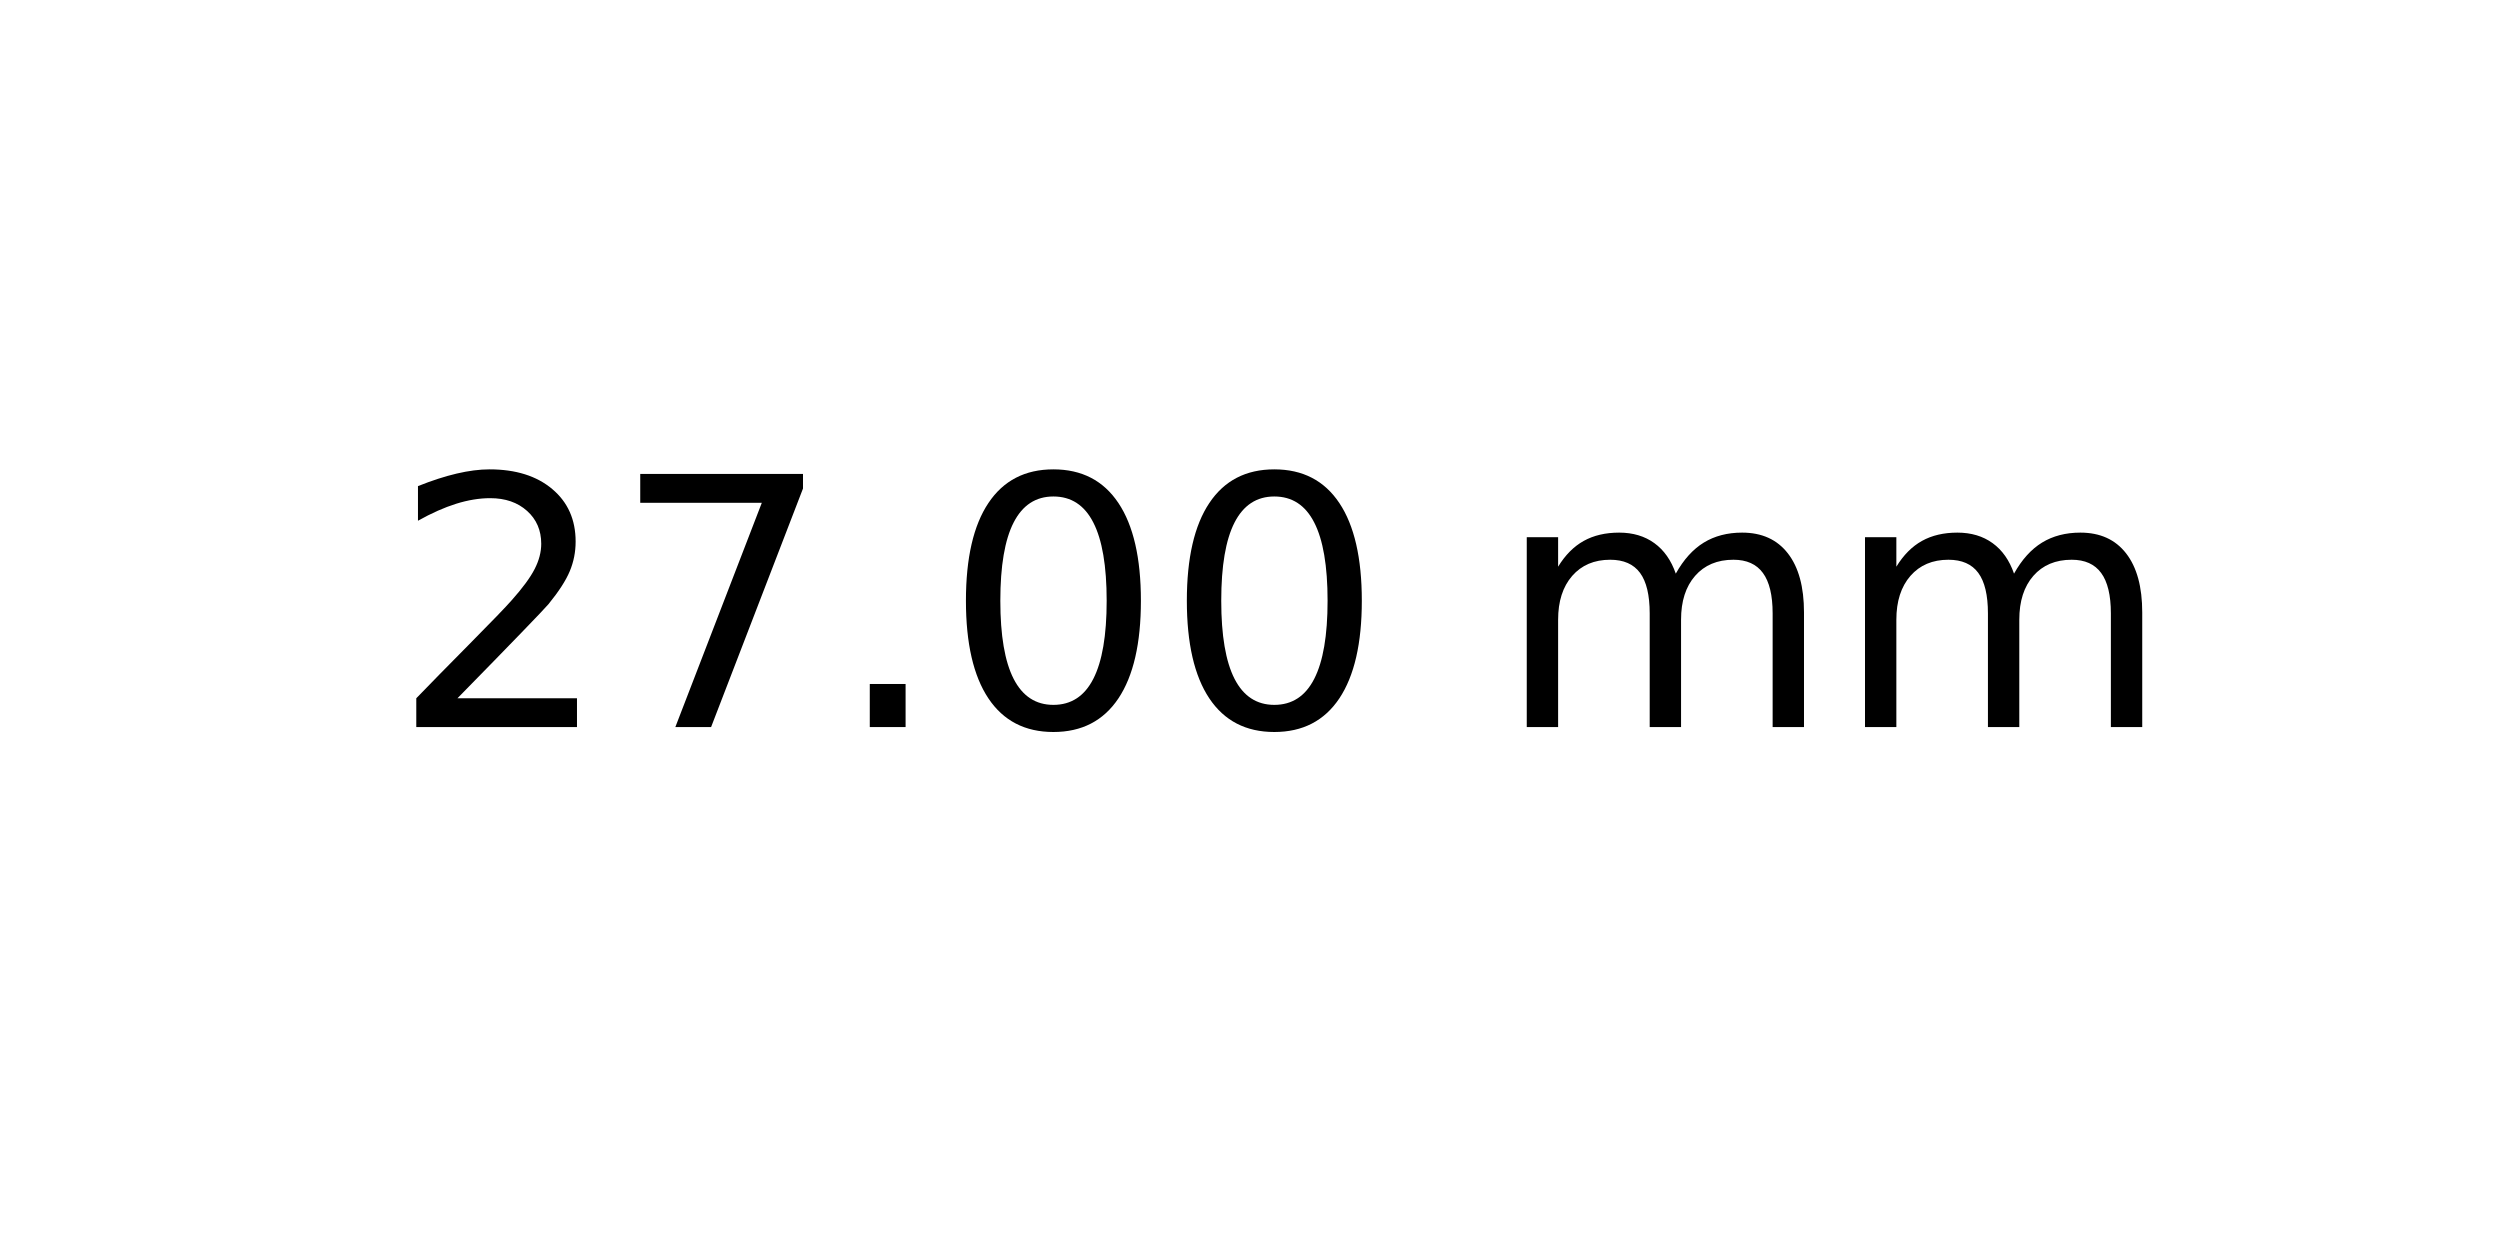
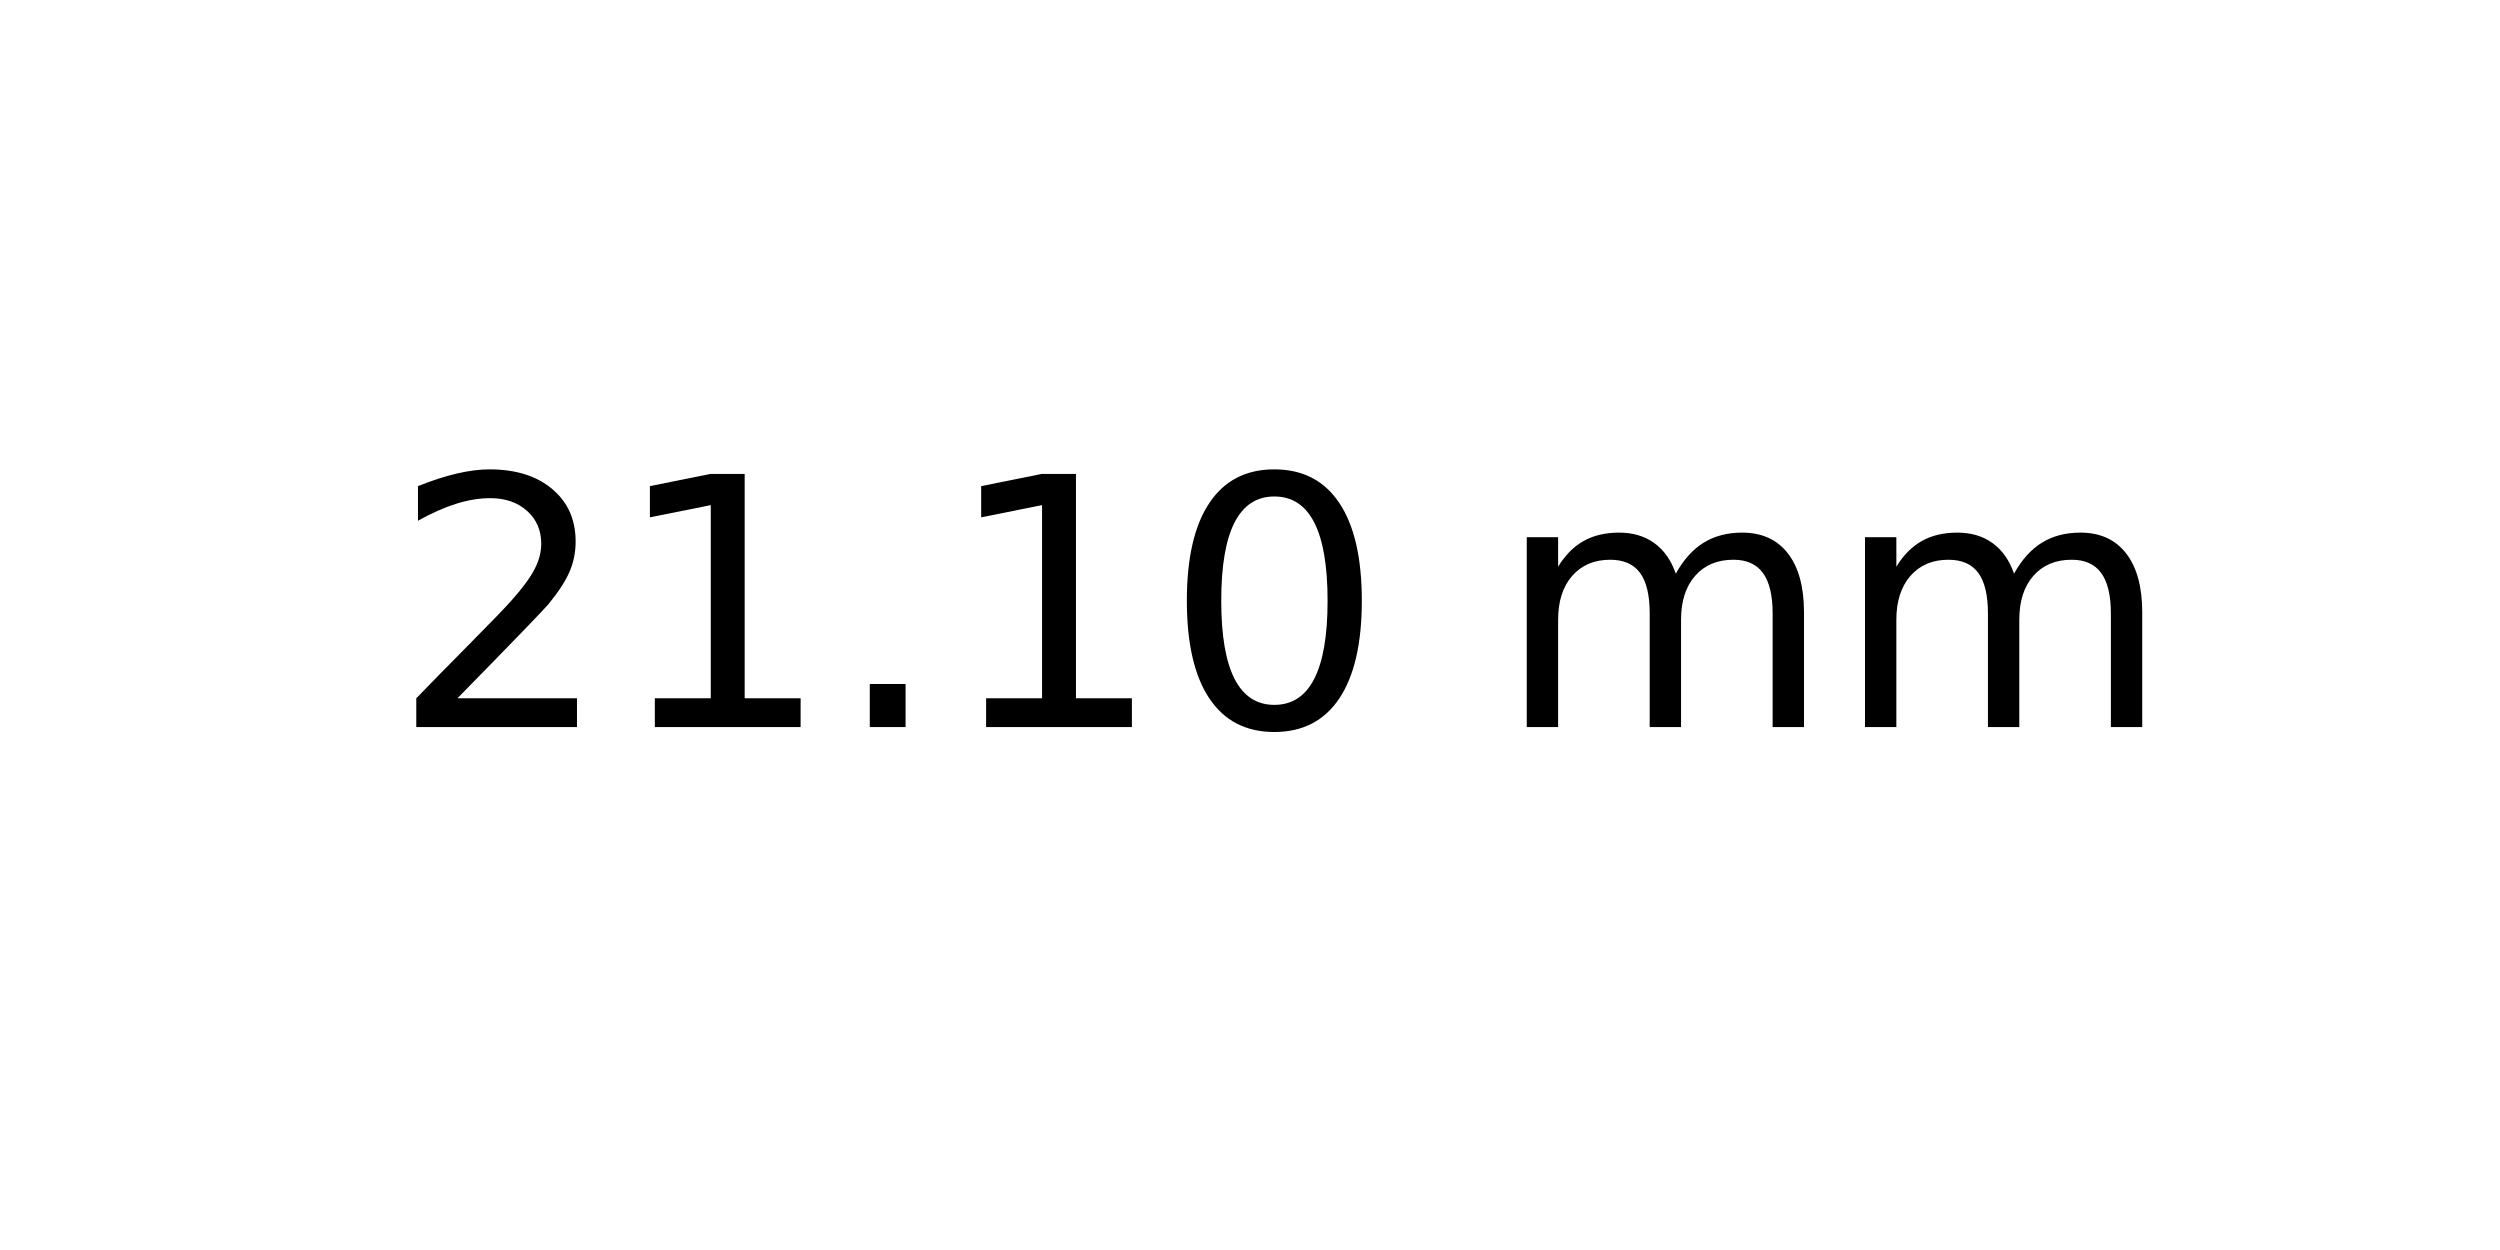
<svg xmlns="http://www.w3.org/2000/svg" xmlns:xlink="http://www.w3.org/1999/xlink" width="72pt" height="36pt" viewBox="0 0 72 36" version="1.1">
  <defs>
    <style type="text/css">*{stroke-linejoin: round; stroke-linecap: butt}</style>
  </defs>
  <g id="figure_1">
    <g id="axes_1">
      <g id="text_1">
        <g transform="translate(11.25625 20.93937) scale(0.1 -0.1)">
          <defs>
            <path id="DejaVuSans-32" d="M 1228 531  L 3431 531  L 3431 0  L 469 0  L 469 531  Q 828 903 1448 1529  Q 2069 2156 2228 2338  Q 2531 2678 2651 2914  Q 2772 3150 2772 3378  Q 2772 3750 2511 3984  Q 2250 4219 1831 4219  Q 1534 4219 1204 4116  Q 875 4013 500 3803  L 500 4441  Q 881 4594 1212 4672  Q 1544 4750 1819 4750  Q 2544 4750 2975 4387  Q 3406 4025 3406 3419  Q 3406 3131 3298 2873  Q 3191 2616 2906 2266  Q 2828 2175 2409 1742  Q 1991 1309 1228 531  z " transform="scale(0.015625)" />
-             <path id="DejaVuSans-37" d="M 525 4666  L 3525 4666  L 3525 4397  L 1831 0  L 1172 0  L 2766 4134  L 525 4134  L 525 4666  z " transform="scale(0.015625)" />
+             <path id="DejaVuSans-31" d="M 794 531  L 1825 531  L 1825 4091  L 703 3866  L 703 4441  L 1819 4666  L 2450 4666  L 2450 531  L 3481 531  L 3481 0  L 794 0  L 794 531  z " transform="scale(0.015625)" />
            <path id="DejaVuSans-2e" d="M 684 794  L 1344 794  L 1344 0  L 684 0  L 684 794  z " transform="scale(0.015625)" />
            <path id="DejaVuSans-30" d="M 2034 4250  Q 1547 4250 1301 3770  Q 1056 3291 1056 2328  Q 1056 1369 1301 889  Q 1547 409 2034 409  Q 2525 409 2770 889  Q 3016 1369 3016 2328  Q 3016 3291 2770 3770  Q 2525 4250 2034 4250  z M 2034 4750  Q 2819 4750 3233 4129  Q 3647 3509 3647 2328  Q 3647 1150 3233 529  Q 2819 -91 2034 -91  Q 1250 -91 836 529  Q 422 1150 422 2328  Q 422 3509 836 4129  Q 1250 4750 2034 4750  z " transform="scale(0.015625)" />
            <path id="DejaVuSans-20" transform="scale(0.015625)" />
            <path id="DejaVuSans-6d" d="M 3328 2828  Q 3544 3216 3844 3400  Q 4144 3584 4550 3584  Q 5097 3584 5394 3201  Q 5691 2819 5691 2113  L 5691 0  L 5113 0  L 5113 2094  Q 5113 2597 4934 2840  Q 4756 3084 4391 3084  Q 3944 3084 3684 2787  Q 3425 2491 3425 1978  L 3425 0  L 2847 0  L 2847 2094  Q 2847 2600 2669 2842  Q 2491 3084 2119 3084  Q 1678 3084 1418 2786  Q 1159 2488 1159 1978  L 1159 0  L 581 0  L 581 3500  L 1159 3500  L 1159 2956  Q 1356 3278 1631 3431  Q 1906 3584 2284 3584  Q 2666 3584 2933 3390  Q 3200 3197 3328 2828  z " transform="scale(0.015625)" />
          </defs>
          <use xlink:href="#DejaVuSans-32" />
-           <use xlink:href="#DejaVuSans-37" x="63.623" />
+           <use xlink:href="#DejaVuSans-31" x="63.623" />
          <use xlink:href="#DejaVuSans-2e" x="127.246" />
-           <use xlink:href="#DejaVuSans-30" x="159.033" />
+           <use xlink:href="#DejaVuSans-31" x="159.033" />
          <use xlink:href="#DejaVuSans-30" x="222.656" />
          <use xlink:href="#DejaVuSans-20" x="286.279" />
          <use xlink:href="#DejaVuSans-6d" x="318.066" />
          <use xlink:href="#DejaVuSans-6d" x="415.479" />
        </g>
      </g>
    </g>
  </g>
</svg>
